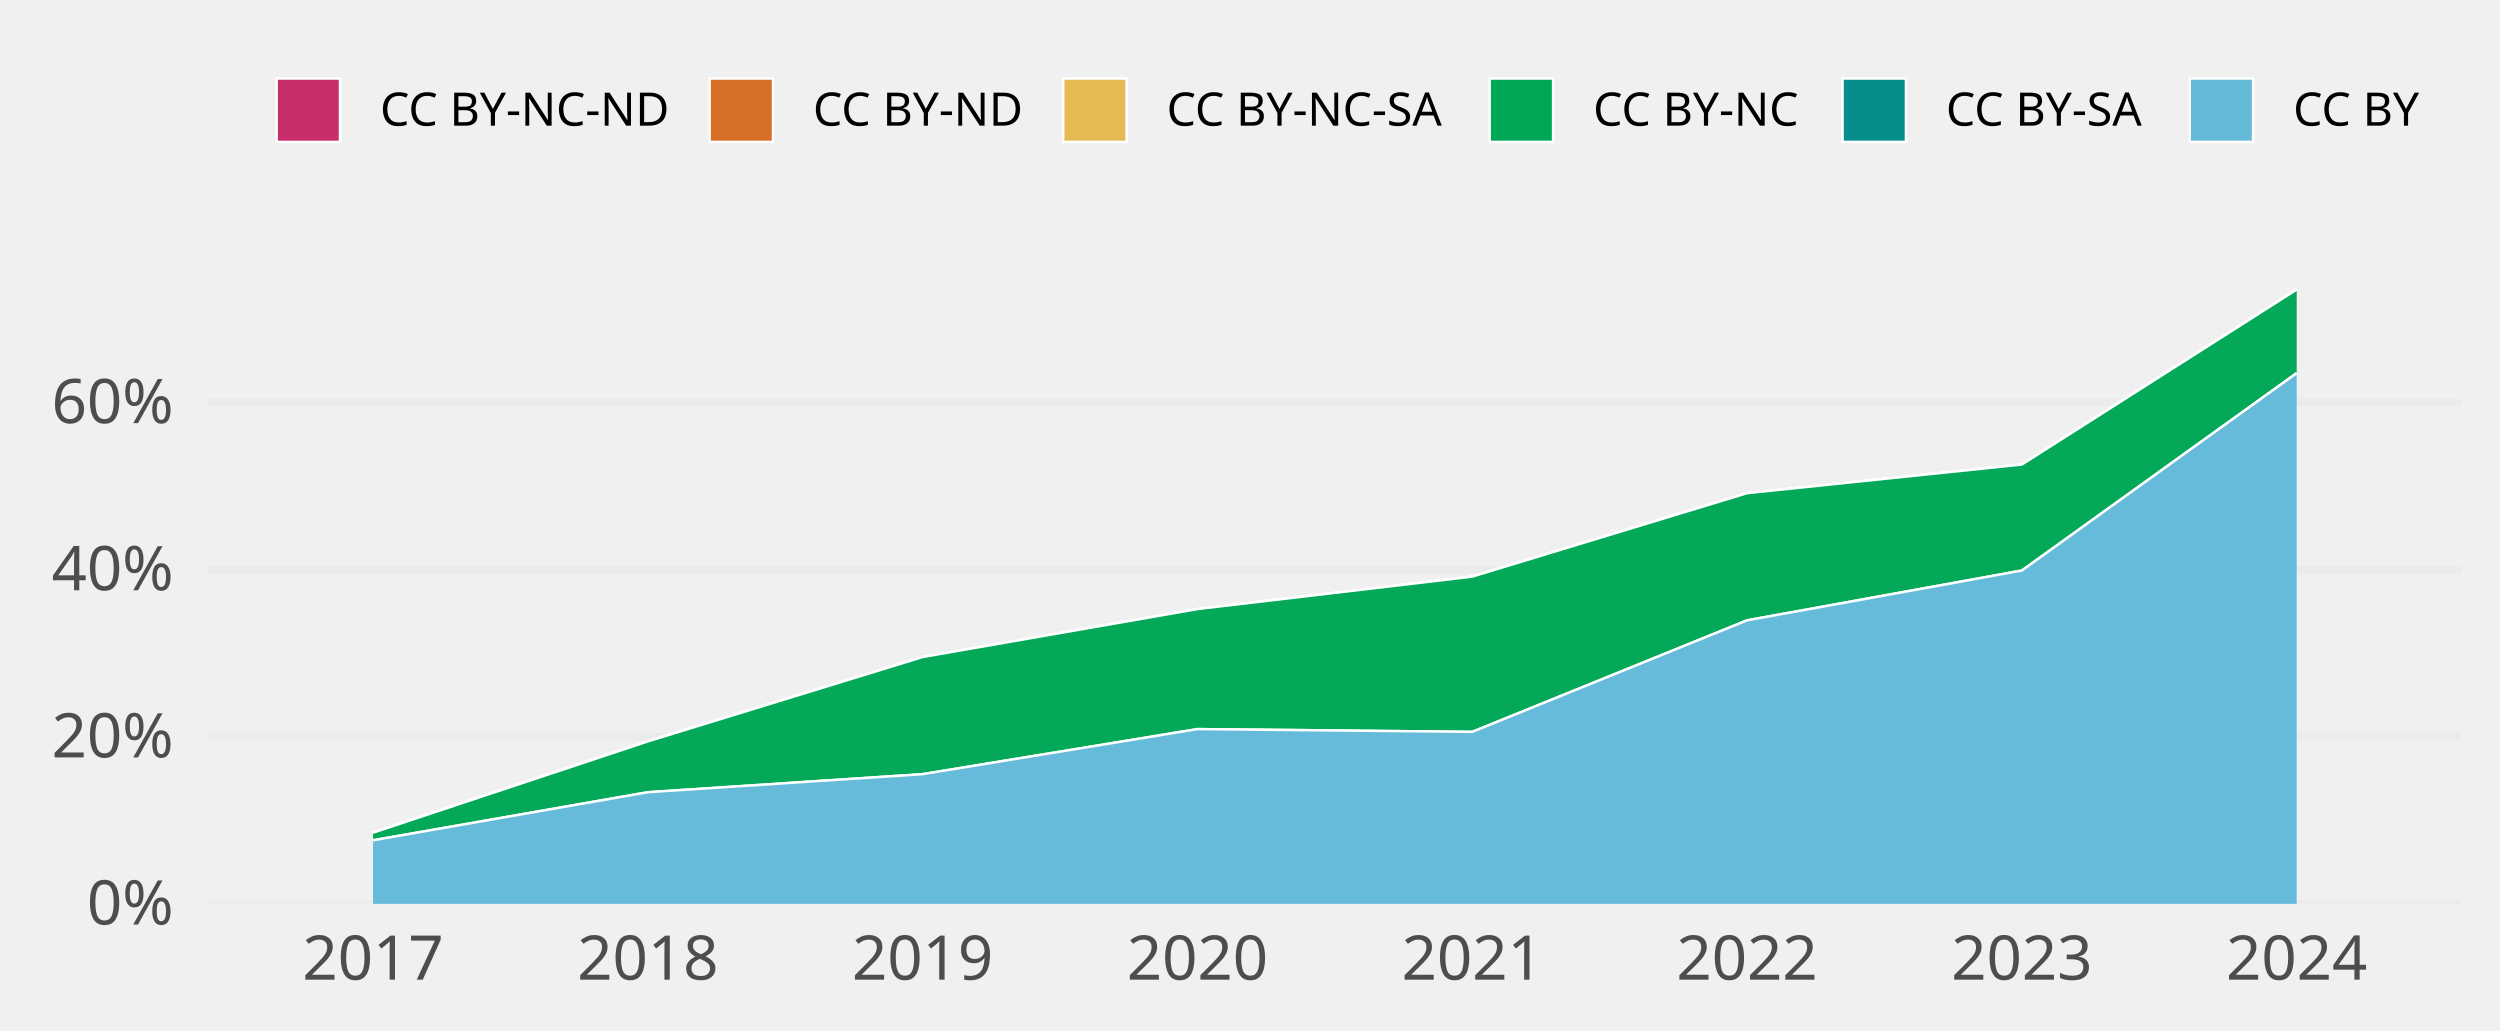
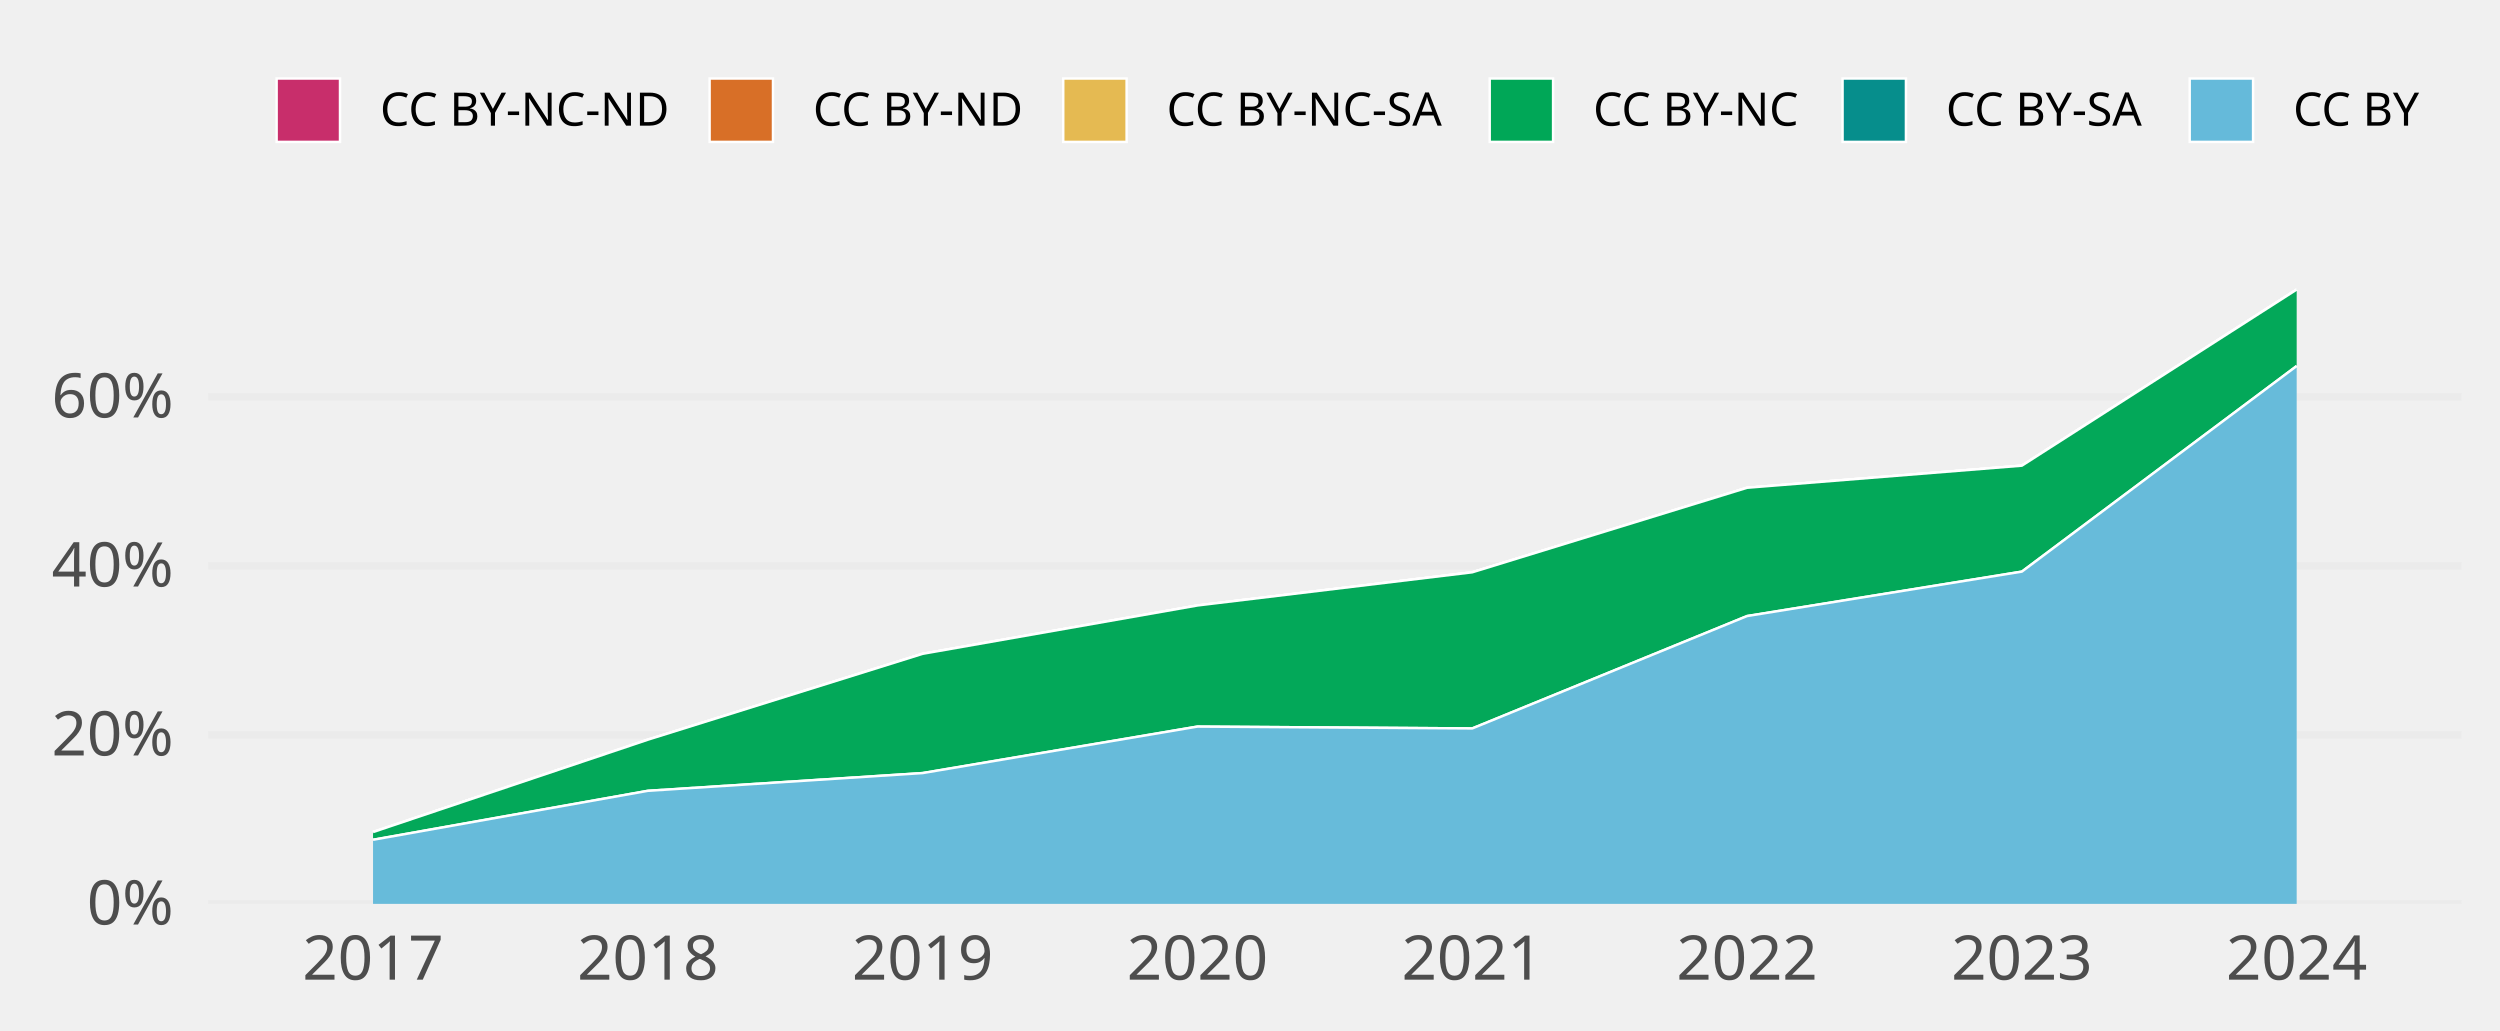
<svg xmlns="http://www.w3.org/2000/svg" class="svglite" width="648.00pt" height="266.98pt" viewBox="0 0 648.00 266.98">
  <defs>
    <style type="text/css">
    .svglite line, .svglite polyline, .svglite polygon, .svglite path, .svglite rect, .svglite circle {
      fill: none;
      stroke: #000000;
      stroke-linecap: round;
      stroke-linejoin: round;
      stroke-miterlimit: 10.00;
    }
    .svglite text {
      white-space: pre;
    }
  </style>
  </defs>
  <rect width="100%" height="100%" style="stroke: none; fill: none;" />
  <defs>
    <clipPath id="cpMC4wMHw2NDguMDB8MC4wMHwyNjYuOTg=">
      <rect x="0.00" y="0.00" width="648.00" height="266.98" />
    </clipPath>
  </defs>
  <g clip-path="url(#cpMC4wMHw2NDguMDB8MC4wMHwyNjYuOTg=)">
</g>
  <defs>
    <clipPath id="cpNTMuOTV8NjM4LjA0fDY3LjA5fDIzNC4yOA==">
      <rect x="53.95" y="67.09" width="584.09" height="167.19" />
    </clipPath>
  </defs>
  <g clip-path="url(#cpNTMuOTV8NjM4LjA0fDY3LjA5fDIzNC4yOA==)">
    <polyline points="53.95,234.28 638.04,234.28 " style="stroke-width: 1.94; stroke: #EBEBEB; stroke-linecap: butt;" />
-     <polyline points="53.95,190.96 638.04,190.96 " style="stroke-width: 1.94; stroke: #EBEBEB; stroke-linecap: butt;" />
-     <polyline points="53.95,147.65 638.04,147.65 " style="stroke-width: 1.94; stroke: #EBEBEB; stroke-linecap: butt;" />
-     <polyline points="53.95,104.33 638.04,104.33 " style="stroke-width: 1.94; stroke: #EBEBEB; stroke-linecap: butt;" />
-     <polygon points="96.69,215.83 167.92,192.17 239.15,170.30 310.38,157.87 381.61,149.46 452.84,127.83 524.07,120.40 595.30,75.05 595.30,75.05 524.07,120.40 452.84,127.83 381.61,149.46 310.38,157.87 239.15,170.30 167.92,192.17 96.69,215.83 " style="stroke-width: 0.00; stroke: none; stroke-linecap: butt; fill: #C82E6B;" />
-     <polyline points="96.69,215.83 167.92,192.17 239.15,170.30 310.38,157.87 381.61,149.46 452.84,127.83 524.07,120.40 595.30,75.05 " style="stroke-width: 0.64; stroke: #FFFFFF; stroke-linecap: butt;" />
-     <polygon points="96.69,215.83 167.92,192.17 239.15,170.30 310.38,157.87 381.61,149.46 452.84,127.83 524.07,120.40 595.30,75.05 595.30,75.05 524.07,120.40 452.84,127.83 381.61,149.46 310.38,157.87 239.15,170.30 167.92,192.17 96.69,215.83 " style="stroke-width: 0.00; stroke: none; stroke-linecap: butt; fill: #D86F27;" />
-     <polyline points="96.69,215.83 167.92,192.17 239.15,170.30 310.38,157.87 381.61,149.46 452.84,127.83 524.07,120.40 595.30,75.05 " style="stroke-width: 0.64; stroke: #FFFFFF; stroke-linecap: butt;" />
-     <polygon points="96.69,215.83 167.92,192.17 239.15,170.30 310.38,157.87 381.61,149.46 452.84,127.83 524.07,120.40 595.30,75.05 595.30,75.05 524.07,120.40 452.84,127.83 381.61,149.46 310.38,157.87 239.15,170.30 167.92,192.17 96.69,215.83 " style="stroke-width: 0.00; stroke: none; stroke-linecap: butt; fill: #E5BA52;" />
-     <polyline points="96.69,215.83 167.92,192.17 239.15,170.30 310.38,157.87 381.61,149.46 452.84,127.83 524.07,120.40 595.30,75.05 " style="stroke-width: 0.64; stroke: #FFFFFF; stroke-linecap: butt;" />
-     <polygon points="96.69,215.83 167.92,192.17 239.15,170.30 310.38,157.87 381.61,149.46 452.84,127.83 524.07,120.40 595.30,75.05 595.30,96.71 524.07,147.88 452.84,160.79 381.61,189.70 310.38,188.98 239.15,200.66 167.92,205.34 96.69,217.80 " style="stroke-width: 0.00; stroke: none; stroke-linecap: butt; fill: #00A757;" />
-     <polyline points="96.69,215.83 167.92,192.17 239.15,170.30 310.38,157.87 381.61,149.46 452.84,127.83 524.07,120.40 595.30,75.05 " style="stroke-width: 0.64; stroke: #FFFFFF; stroke-linecap: butt;" />
-     <polygon points="96.69,217.80 167.92,205.34 239.15,200.66 310.38,188.98 381.61,189.70 452.84,160.79 524.07,147.88 595.30,96.71 595.30,96.71 524.07,147.88 452.84,160.79 381.61,189.70 310.38,188.98 239.15,200.66 167.92,205.34 96.69,217.80 " style="stroke-width: 0.00; stroke: none; stroke-linecap: butt; fill: #068E8C;" />
-     <polyline points="96.69,217.80 167.92,205.34 239.15,200.66 310.38,188.98 381.61,189.70 452.84,160.79 524.07,147.88 595.30,96.71 " style="stroke-width: 0.64; stroke: #FFFFFF; stroke-linecap: butt;" />
-     <polygon points="96.69,217.80 167.92,205.34 239.15,200.66 310.38,188.98 381.61,189.70 452.84,160.79 524.07,147.88 595.30,96.71 595.30,234.28 524.07,234.28 452.84,234.28 381.61,234.28 310.38,234.28 239.15,234.28 167.92,234.28 96.69,234.28 " style="stroke-width: 0.00; stroke: none; stroke-linecap: butt; fill: #65BADA;" />
-     <polyline points="96.69,217.80 167.92,205.34 239.15,200.66 310.38,188.98 381.61,189.70 452.84,160.79 524.07,147.88 595.30,96.71 " style="stroke-width: 0.64; stroke: #FFFFFF; stroke-linecap: butt;" />
+     <polyline points="53.95,190.48 638.04,190.48 " style="stroke-width: 1.94; stroke: #EBEBEB; stroke-linecap: butt;" />
+     <polyline points="53.95,146.67 638.04,146.67 " style="stroke-width: 1.94; stroke: #EBEBEB; stroke-linecap: butt;" />
+     <polyline points="53.95,102.87 638.04,102.87 " style="stroke-width: 1.94; stroke: #EBEBEB; stroke-linecap: butt;" />
+     <polygon points="96.69,215.67 167.92,191.73 239.15,169.47 310.38,156.94 381.61,148.34 452.84,126.43 524.07,120.70 595.30,75.05 595.30,75.05 524.07,120.70 452.84,126.43 381.61,148.34 310.38,156.94 239.15,169.47 167.92,191.73 96.69,215.67 " style="stroke-width: 0.00; stroke: none; stroke-linecap: butt; fill: #C82E6B;" />
+     <polyline points="96.69,215.67 167.92,191.73 239.15,169.47 310.38,156.94 381.61,148.34 452.84,126.43 524.07,120.70 595.30,75.05 " style="stroke-width: 0.64; stroke: #FFFFFF; stroke-linecap: butt;" />
+     <polygon points="96.69,215.67 167.92,191.73 239.15,169.47 310.38,156.94 381.61,148.34 452.84,126.43 524.07,120.70 595.30,75.05 595.30,75.05 524.07,120.70 452.84,126.43 381.61,148.34 310.38,156.94 239.15,169.47 167.92,191.73 96.69,215.67 " style="stroke-width: 0.00; stroke: none; stroke-linecap: butt; fill: #D86F27;" />
+     <polyline points="96.69,215.67 167.92,191.73 239.15,169.47 310.38,156.94 381.61,148.34 452.84,126.43 524.07,120.70 595.30,75.05 " style="stroke-width: 0.64; stroke: #FFFFFF; stroke-linecap: butt;" />
+     <polygon points="96.69,215.67 167.92,191.73 239.15,169.47 310.38,156.94 381.61,148.34 452.84,126.43 524.07,120.70 595.30,75.05 595.30,75.05 524.07,120.70 452.84,126.43 381.61,148.34 310.38,156.94 239.15,169.47 167.92,191.73 96.69,215.67 " style="stroke-width: 0.00; stroke: none; stroke-linecap: butt; fill: #E5BA52;" />
+     <polyline points="96.69,215.67 167.92,191.73 239.15,169.47 310.38,156.94 381.61,148.34 452.84,126.43 524.07,120.70 595.30,75.05 " style="stroke-width: 0.64; stroke: #FFFFFF; stroke-linecap: butt;" />
+     <polygon points="96.69,215.67 167.92,191.73 239.15,169.47 310.38,156.94 381.61,148.34 452.84,126.43 524.07,120.70 595.30,75.05 595.30,94.87 524.07,148.16 452.84,159.68 381.61,188.81 310.38,188.33 239.15,200.38 167.92,204.98 96.69,217.67 " style="stroke-width: 0.00; stroke: none; stroke-linecap: butt; fill: #00A757;" />
+     <polyline points="96.69,215.67 167.92,191.73 239.15,169.47 310.38,156.94 381.61,148.34 452.84,126.43 524.07,120.70 595.30,75.05 " style="stroke-width: 0.64; stroke: #FFFFFF; stroke-linecap: butt;" />
+     <polygon points="96.69,217.67 167.92,204.98 239.15,200.38 310.38,188.33 381.61,188.81 452.84,159.68 524.07,148.16 595.30,94.87 595.30,94.87 524.07,148.16 452.84,159.68 381.61,188.81 310.38,188.33 239.15,200.38 167.92,204.98 96.69,217.67 " style="stroke-width: 0.00; stroke: none; stroke-linecap: butt; fill: #068E8C;" />
+     <polyline points="96.69,217.67 167.92,204.98 239.15,200.38 310.38,188.33 381.61,188.81 452.84,159.68 524.07,148.16 595.30,94.87 " style="stroke-width: 0.64; stroke: #FFFFFF; stroke-linecap: butt;" />
+     <polygon points="96.69,217.67 167.92,204.98 239.15,200.38 310.38,188.33 381.61,188.81 452.84,159.68 524.07,148.16 595.30,94.87 595.30,234.28 524.07,234.28 452.84,234.28 381.61,234.28 310.38,234.28 239.15,234.28 167.92,234.28 96.69,234.28 " style="stroke-width: 0.00; stroke: none; stroke-linecap: butt; fill: #65BADA;" />
+     <polyline points="96.69,217.67 167.92,204.98 239.15,200.38 310.38,188.33 381.61,188.81 452.84,159.68 524.07,148.16 595.30,94.87 " style="stroke-width: 0.64; stroke: #FFFFFF; stroke-linecap: butt;" />
    <rect x="61.07" y="75.05" width="71.23" height="159.23" style="stroke-width: 1.07; stroke: none; stroke-linecap: butt; stroke-linejoin: miter; fill: #FFFFFF; fill-opacity: 0.012;" />
    <rect x="132.30" y="75.05" width="71.23" height="159.23" style="stroke-width: 1.07; stroke: none; stroke-linecap: butt; stroke-linejoin: miter; fill: #FFFFFF; fill-opacity: 0.012;" />
    <rect x="203.53" y="75.05" width="71.23" height="159.23" style="stroke-width: 1.07; stroke: none; stroke-linecap: butt; stroke-linejoin: miter; fill: #FFFFFF; fill-opacity: 0.012;" />
    <rect x="274.76" y="75.05" width="71.23" height="159.23" style="stroke-width: 1.07; stroke: none; stroke-linecap: butt; stroke-linejoin: miter; fill: #FFFFFF; fill-opacity: 0.012;" />
    <rect x="345.99" y="75.05" width="71.23" height="159.23" style="stroke-width: 1.07; stroke: none; stroke-linecap: butt; stroke-linejoin: miter; fill: #FFFFFF; fill-opacity: 0.012;" />
    <rect x="417.22" y="75.05" width="71.23" height="159.23" style="stroke-width: 1.07; stroke: none; stroke-linecap: butt; stroke-linejoin: miter; fill: #FFFFFF; fill-opacity: 0.012;" />
    <rect x="488.45" y="75.05" width="71.23" height="159.23" style="stroke-width: 1.07; stroke: none; stroke-linecap: butt; stroke-linejoin: miter; fill: #FFFFFF; fill-opacity: 0.012;" />
    <rect x="559.68" y="75.05" width="71.23" height="159.23" style="stroke-width: 1.07; stroke: none; stroke-linecap: butt; stroke-linejoin: miter; fill: #FFFFFF; fill-opacity: 0.012;" />
  </g>
  <g clip-path="url(#cpMC4wMHw2NDguMDB8MC4wMHwyNjYuOTg=)">
    <text x="44.98" y="239.63" text-anchor="end" style="font-size: 16.00px;fill: #4D4D4D; font-family: &quot;Atkinson Hyperlegible&quot;;" textLength="25.20px" lengthAdjust="spacingAndGlyphs">0%</text>
-     <text x="44.98" y="196.31" text-anchor="end" style="font-size: 16.00px;fill: #4D4D4D; font-family: &quot;Atkinson Hyperlegible&quot;;" textLength="33.98px" lengthAdjust="spacingAndGlyphs">20%</text>
-     <text x="44.98" y="152.99" text-anchor="end" style="font-size: 16.00px;fill: #4D4D4D; font-family: &quot;Atkinson Hyperlegible&quot;;" textLength="35.02px" lengthAdjust="spacingAndGlyphs">40%</text>
-     <text x="44.98" y="109.68" text-anchor="end" style="font-size: 16.00px;fill: #4D4D4D; font-family: &quot;Atkinson Hyperlegible&quot;;" textLength="34.77px" lengthAdjust="spacingAndGlyphs">60%</text>
+     <text x="44.98" y="195.82" text-anchor="end" style="font-size: 16.00px;fill: #4D4D4D; font-family: &quot;Atkinson Hyperlegible&quot;;" textLength="33.98px" lengthAdjust="spacingAndGlyphs">20%</text>
+     <text x="44.98" y="152.02" text-anchor="end" style="font-size: 16.00px;fill: #4D4D4D; font-family: &quot;Atkinson Hyperlegible&quot;;" textLength="35.02px" lengthAdjust="spacingAndGlyphs">40%</text>
+     <text x="44.98" y="108.21" text-anchor="end" style="font-size: 16.00px;fill: #4D4D4D; font-family: &quot;Atkinson Hyperlegible&quot;;" textLength="34.77px" lengthAdjust="spacingAndGlyphs">60%</text>
    <text x="96.69" y="253.94" text-anchor="middle" style="font-size: 16.00px;fill: #4D4D4D; font-family: &quot;Atkinson Hyperlegible&quot;;" textLength="33.74px" lengthAdjust="spacingAndGlyphs">2017</text>
    <text x="167.92" y="253.94" text-anchor="middle" style="font-size: 16.00px;fill: #4D4D4D; font-family: &quot;Atkinson Hyperlegible&quot;;" textLength="35.42px" lengthAdjust="spacingAndGlyphs">2018</text>
    <text x="239.15" y="253.94" text-anchor="middle" style="font-size: 16.00px;fill: #4D4D4D; font-family: &quot;Atkinson Hyperlegible&quot;;" textLength="35.15px" lengthAdjust="spacingAndGlyphs">2019</text>
    <text x="310.38" y="253.94" text-anchor="middle" style="font-size: 16.00px;fill: #4D4D4D; font-family: &quot;Atkinson Hyperlegible&quot;;" textLength="38.30px" lengthAdjust="spacingAndGlyphs">2020</text>
    <text x="381.61" y="253.94" text-anchor="middle" style="font-size: 16.00px;fill: #4D4D4D; font-family: &quot;Atkinson Hyperlegible&quot;;" textLength="34.37px" lengthAdjust="spacingAndGlyphs">2021</text>
    <text x="452.84" y="253.94" text-anchor="middle" style="font-size: 16.00px;fill: #4D4D4D; font-family: &quot;Atkinson Hyperlegible&quot;;" textLength="36.72px" lengthAdjust="spacingAndGlyphs">2022</text>
    <text x="524.07" y="253.94" text-anchor="middle" style="font-size: 16.00px;fill: #4D4D4D; font-family: &quot;Atkinson Hyperlegible&quot;;" textLength="37.12px" lengthAdjust="spacingAndGlyphs">2023</text>
    <text x="595.30" y="253.94" text-anchor="middle" style="font-size: 16.00px;fill: #4D4D4D; font-family: &quot;Atkinson Hyperlegible&quot;;" textLength="37.76px" lengthAdjust="spacingAndGlyphs">2024</text>
    <rect x="71.70" y="20.35" width="16.43" height="16.43" style="stroke-width: 0.64; stroke: #FFFFFF; stroke-linecap: butt; stroke-linejoin: miter; fill: #C82E6B;" />
    <rect x="183.93" y="20.35" width="16.43" height="16.43" style="stroke-width: 0.64; stroke: #FFFFFF; stroke-linecap: butt; stroke-linejoin: miter; fill: #D86F27;" />
    <rect x="275.59" y="20.35" width="16.43" height="16.43" style="stroke-width: 0.64; stroke: #FFFFFF; stroke-linecap: butt; stroke-linejoin: miter; fill: #E5BA52;" />
    <rect x="386.13" y="20.35" width="16.43" height="16.43" style="stroke-width: 0.64; stroke: #FFFFFF; stroke-linecap: butt; stroke-linejoin: miter; fill: #00A757;" />
    <rect x="477.59" y="20.35" width="16.43" height="16.43" style="stroke-width: 0.64; stroke: #FFFFFF; stroke-linecap: butt; stroke-linejoin: miter; fill: #068E8C;" />
    <rect x="567.57" y="20.35" width="16.43" height="16.43" style="stroke-width: 0.64; stroke: #FFFFFF; stroke-linecap: butt; stroke-linejoin: miter; fill: #65BADA;" />
    <text x="98.52" y="32.58" style="font-size: 12.00px; font-family: &quot;Atkinson Hyperlegible&quot;;" textLength="75.02px" lengthAdjust="spacingAndGlyphs">CC BY-NC-ND</text>
    <text x="210.74" y="32.58" style="font-size: 12.00px; font-family: &quot;Atkinson Hyperlegible&quot;;" textLength="54.45px" lengthAdjust="spacingAndGlyphs">CC BY-ND</text>
    <text x="302.40" y="32.58" style="font-size: 12.00px; font-family: &quot;Atkinson Hyperlegible&quot;;" textLength="73.34px" lengthAdjust="spacingAndGlyphs">CC BY-NC-SA</text>
    <text x="412.95" y="32.58" style="font-size: 12.00px; font-family: &quot;Atkinson Hyperlegible&quot;;" textLength="54.25px" lengthAdjust="spacingAndGlyphs">CC BY-NC</text>
    <text x="504.40" y="32.58" style="font-size: 12.00px; font-family: &quot;Atkinson Hyperlegible&quot;;" textLength="52.78px" lengthAdjust="spacingAndGlyphs">CC BY-SA</text>
    <text x="594.39" y="32.58" style="font-size: 12.00px; font-family: &quot;Atkinson Hyperlegible&quot;;" textLength="33.69px" lengthAdjust="spacingAndGlyphs">CC BY</text>
  </g>
</svg>
